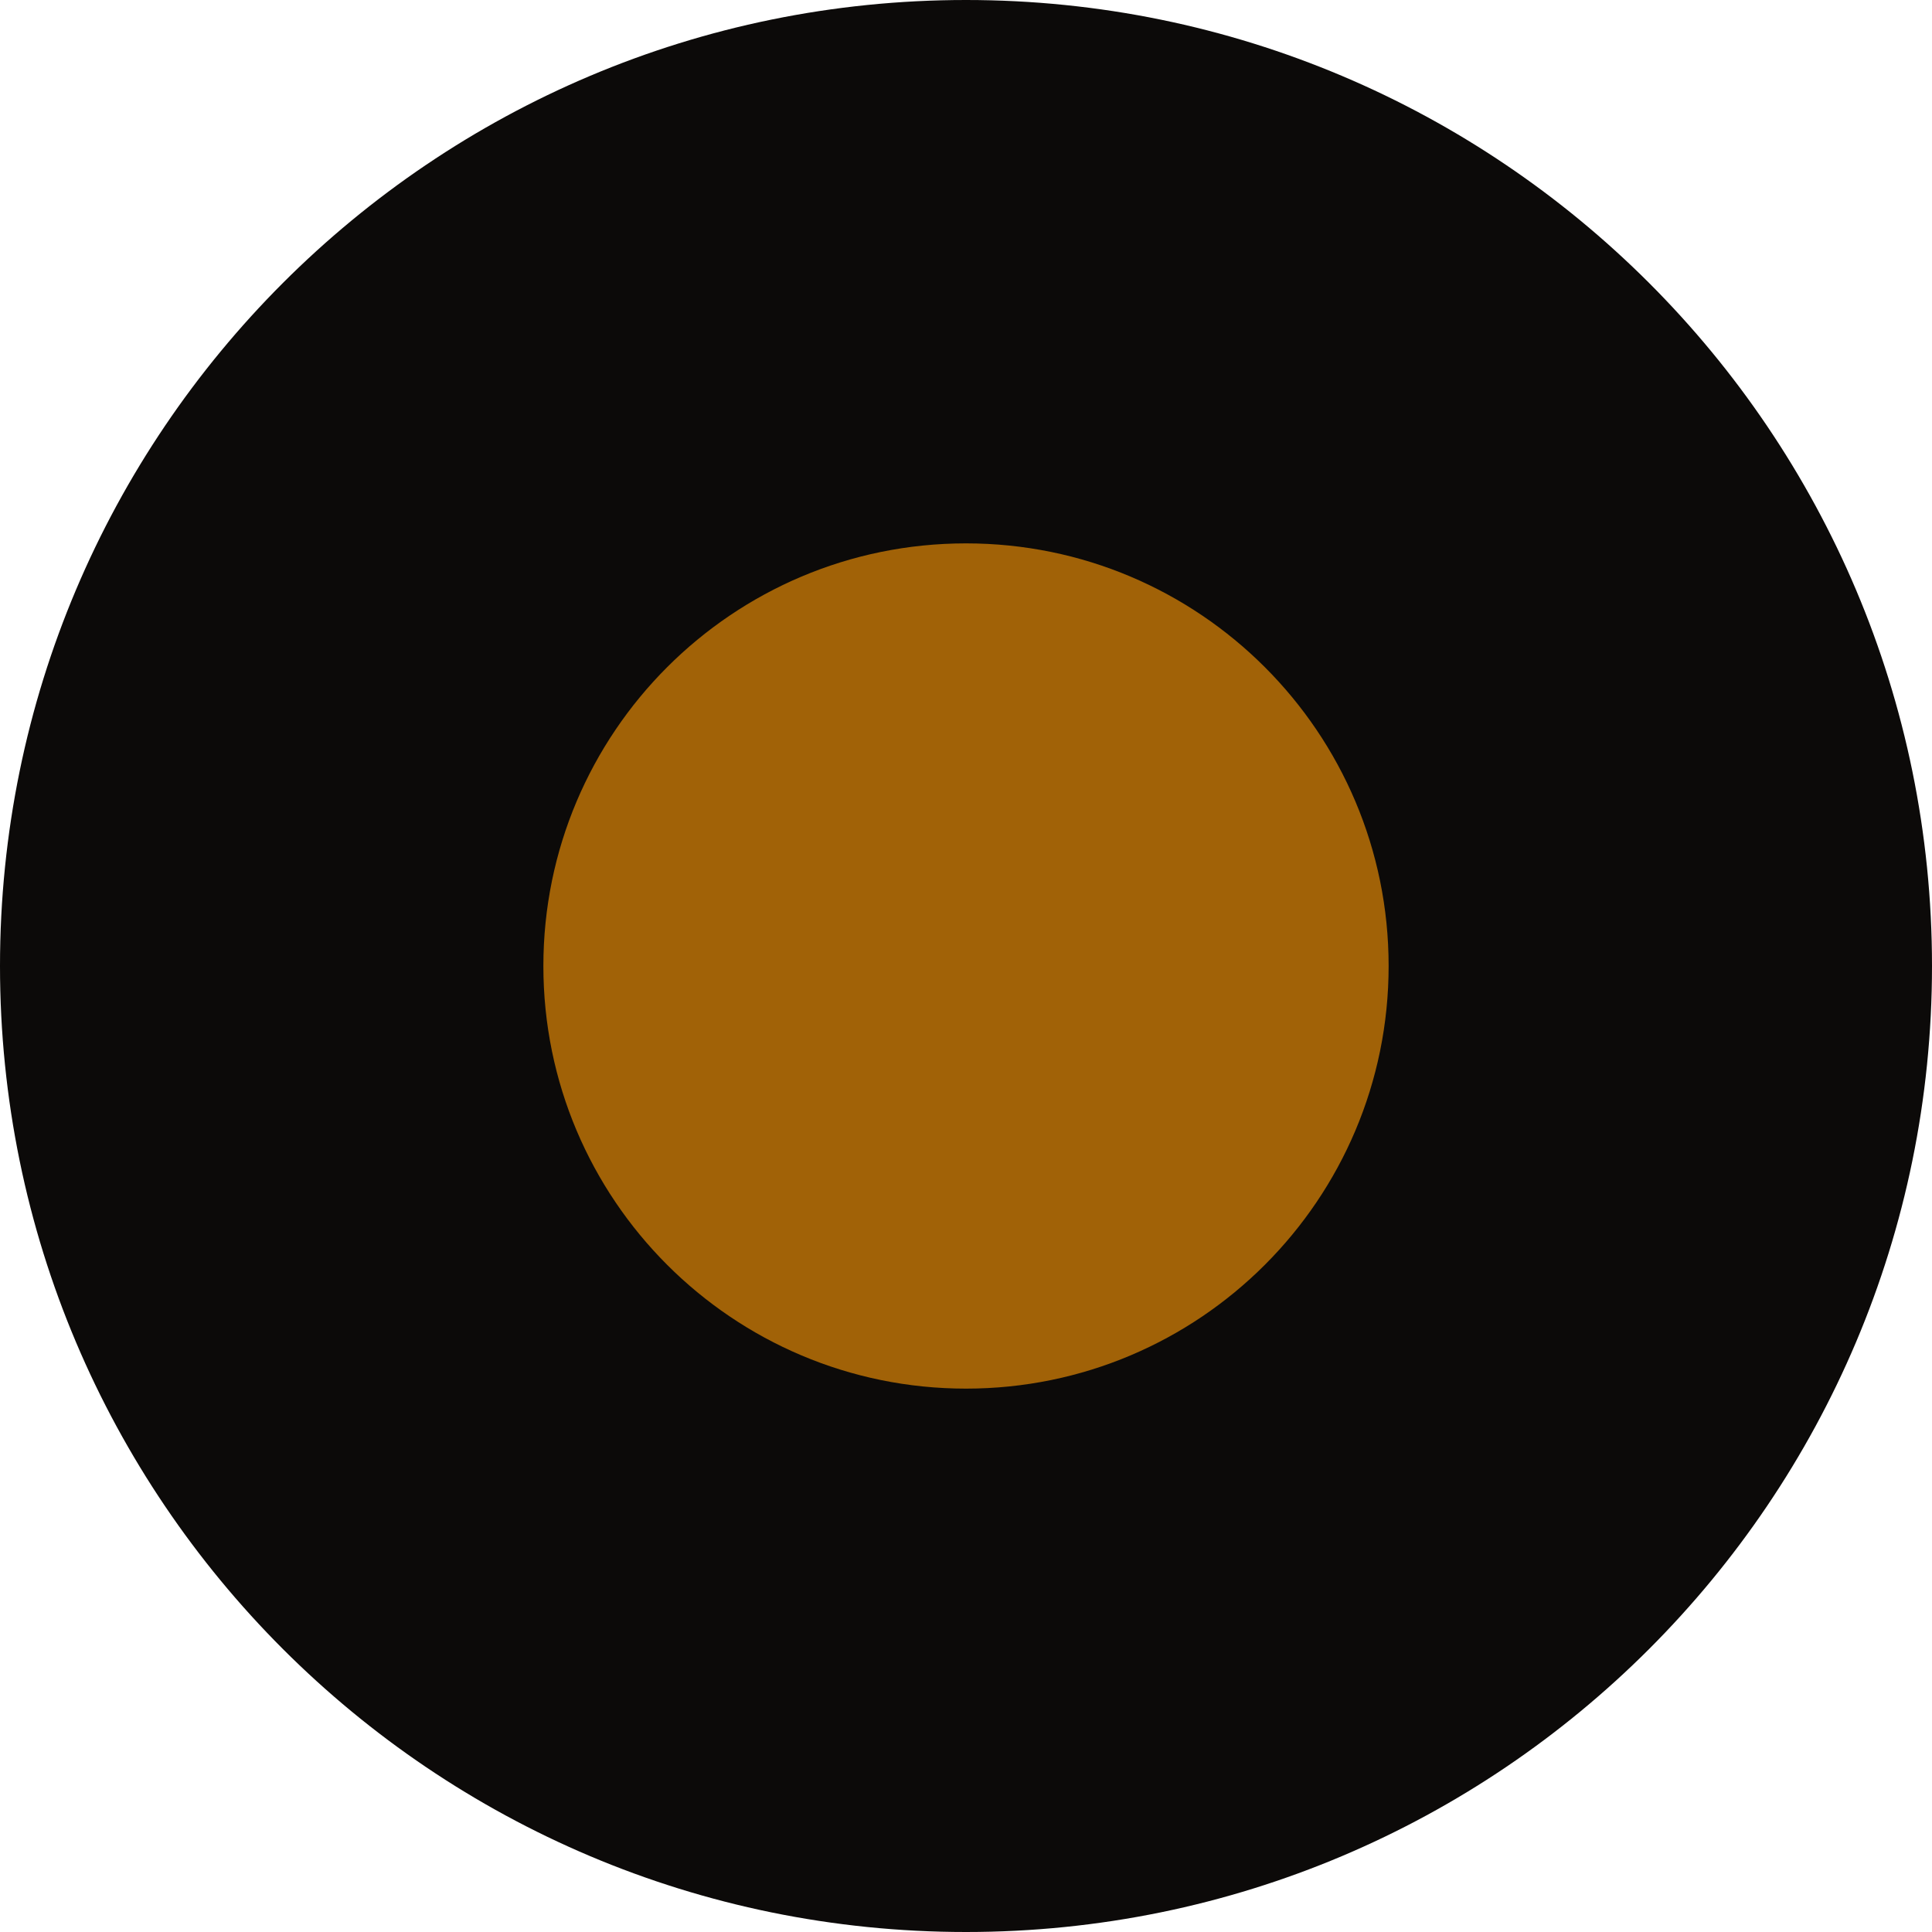
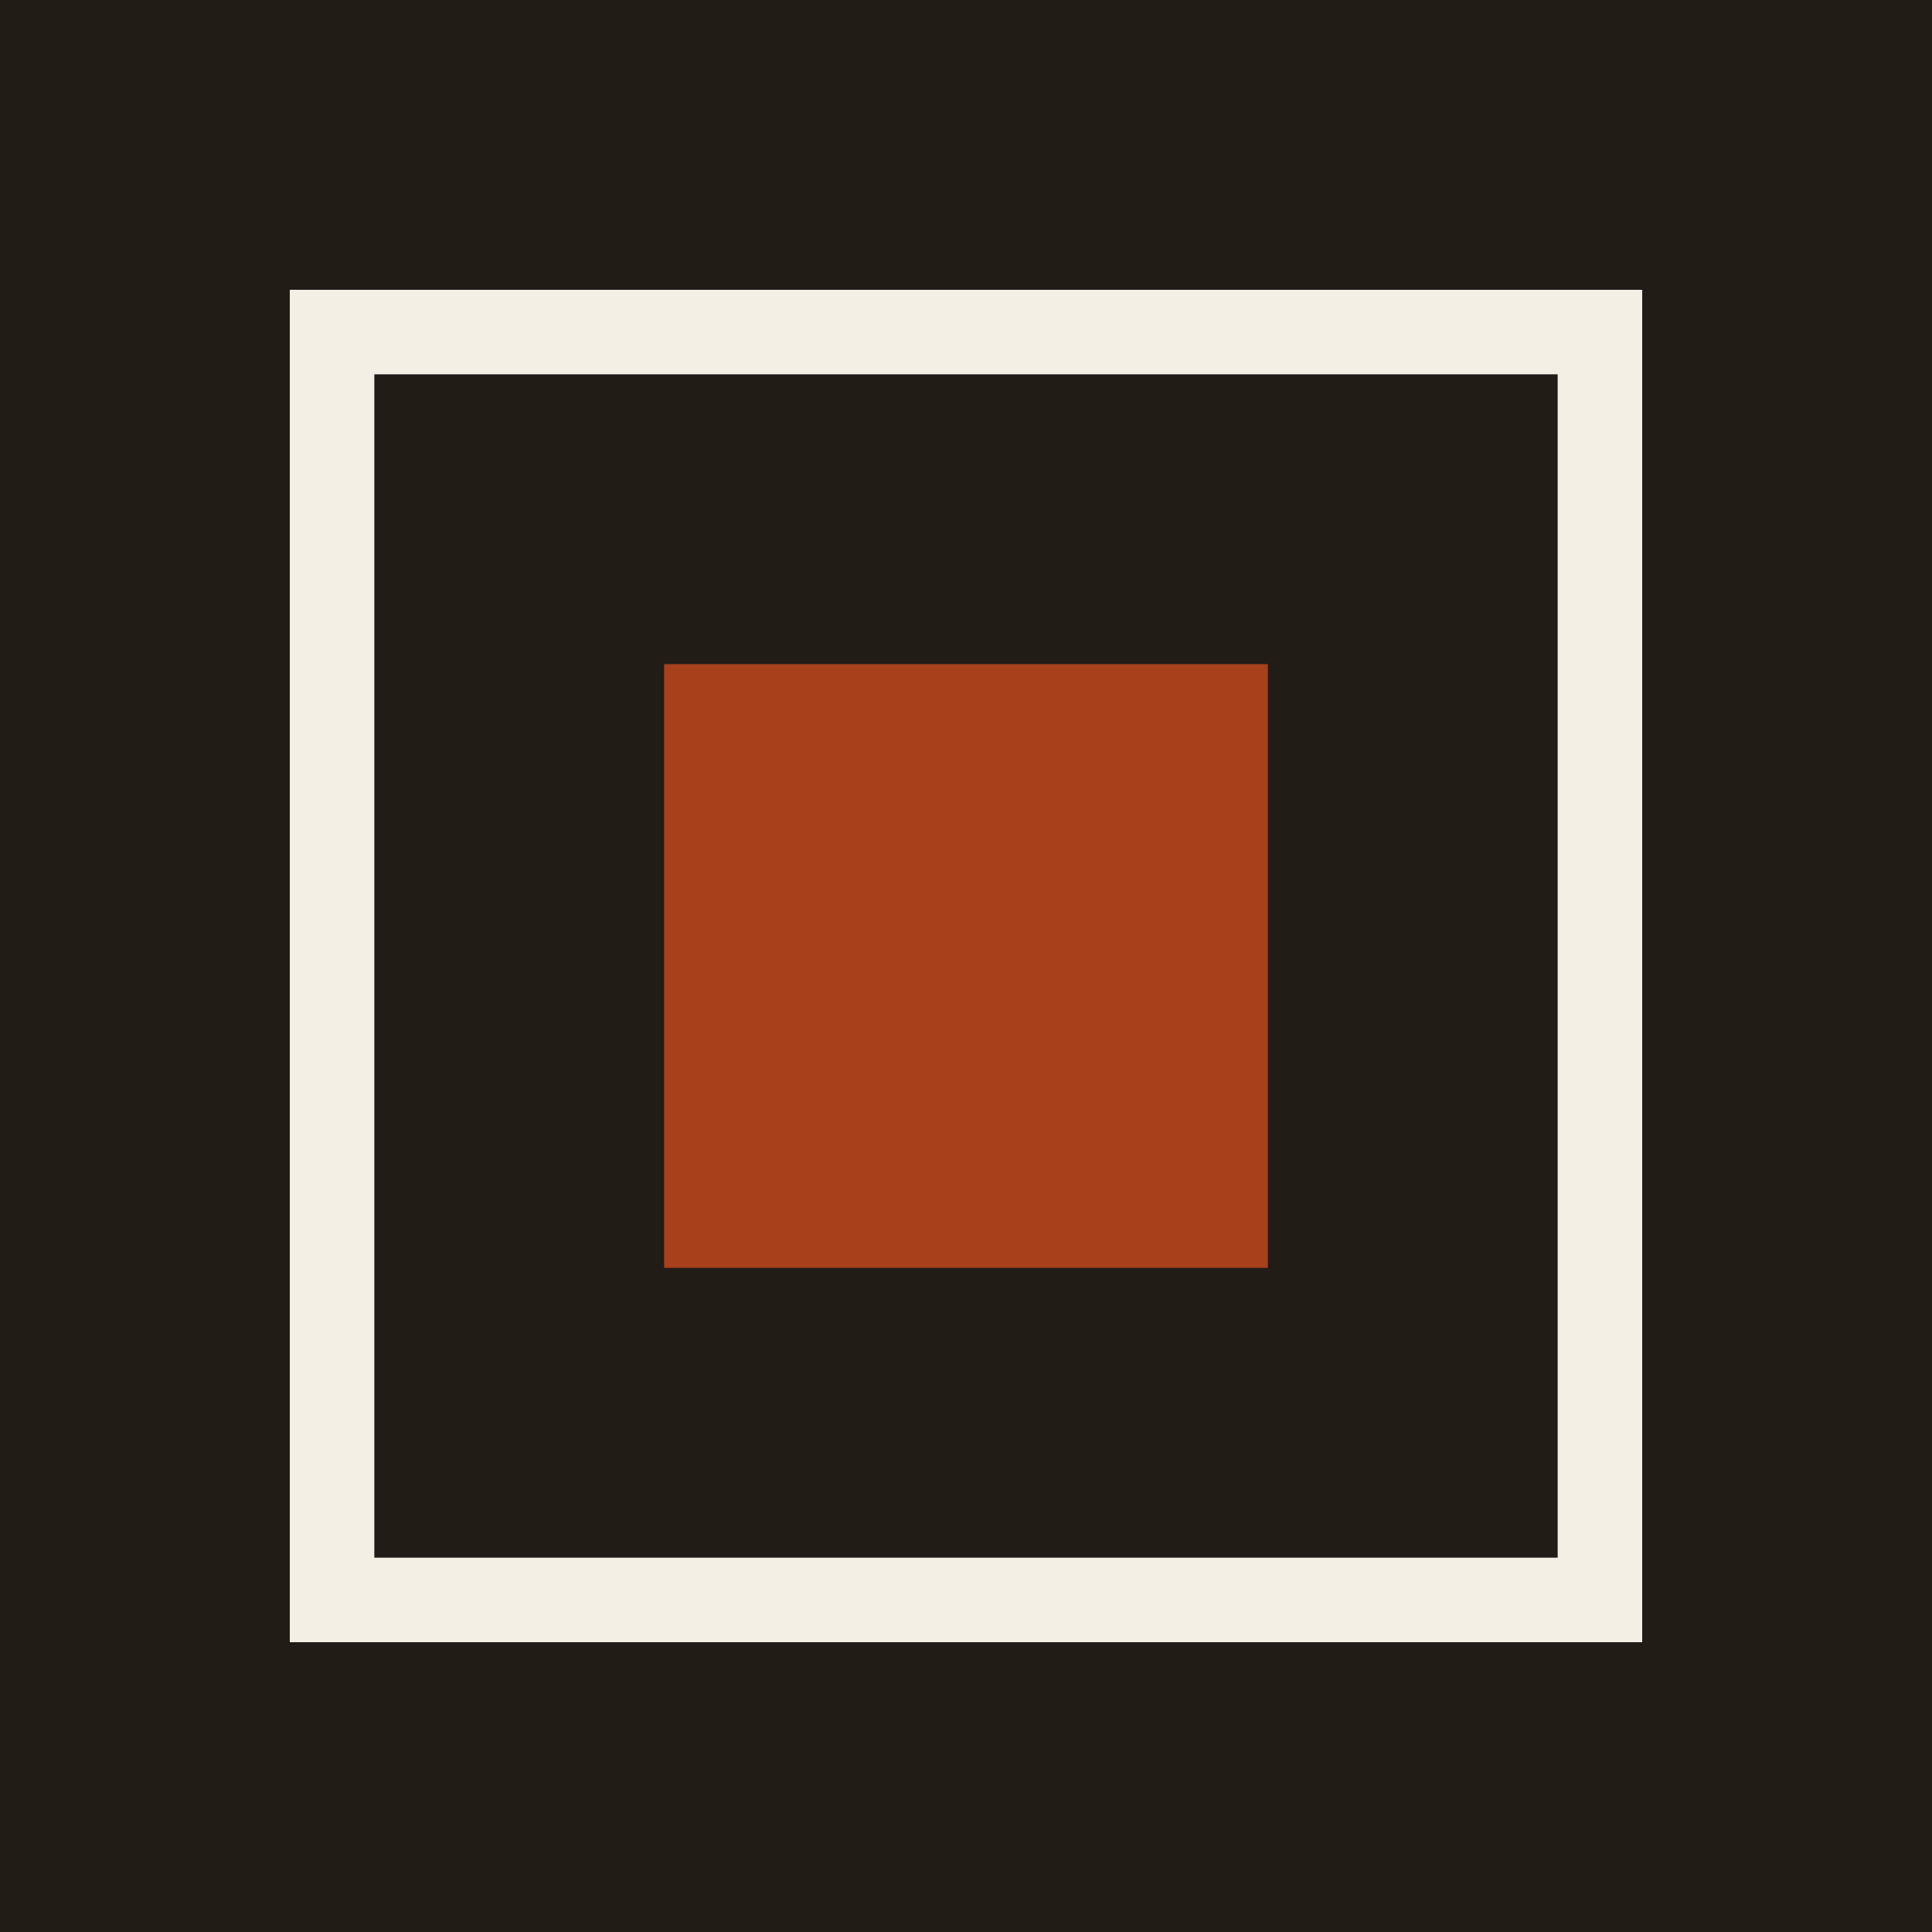
<svg xmlns="http://www.w3.org/2000/svg" viewBox="0 0 32 32">
-   <circle cx="16" cy="16" r="16" fill="#0C0A09" />
-   <circle cx="16" cy="16" r="7" fill="#A16207" />
+   <rect width="32" height="32" fill="#211C16" />
+   <rect x="5.5" y="5.5" width="21" height="21" fill="none" stroke="#F3EFE4" stroke-width="1.4" />
+   <rect x="11" y="11" width="10" height="10" fill="#A8401C" />
</svg>
